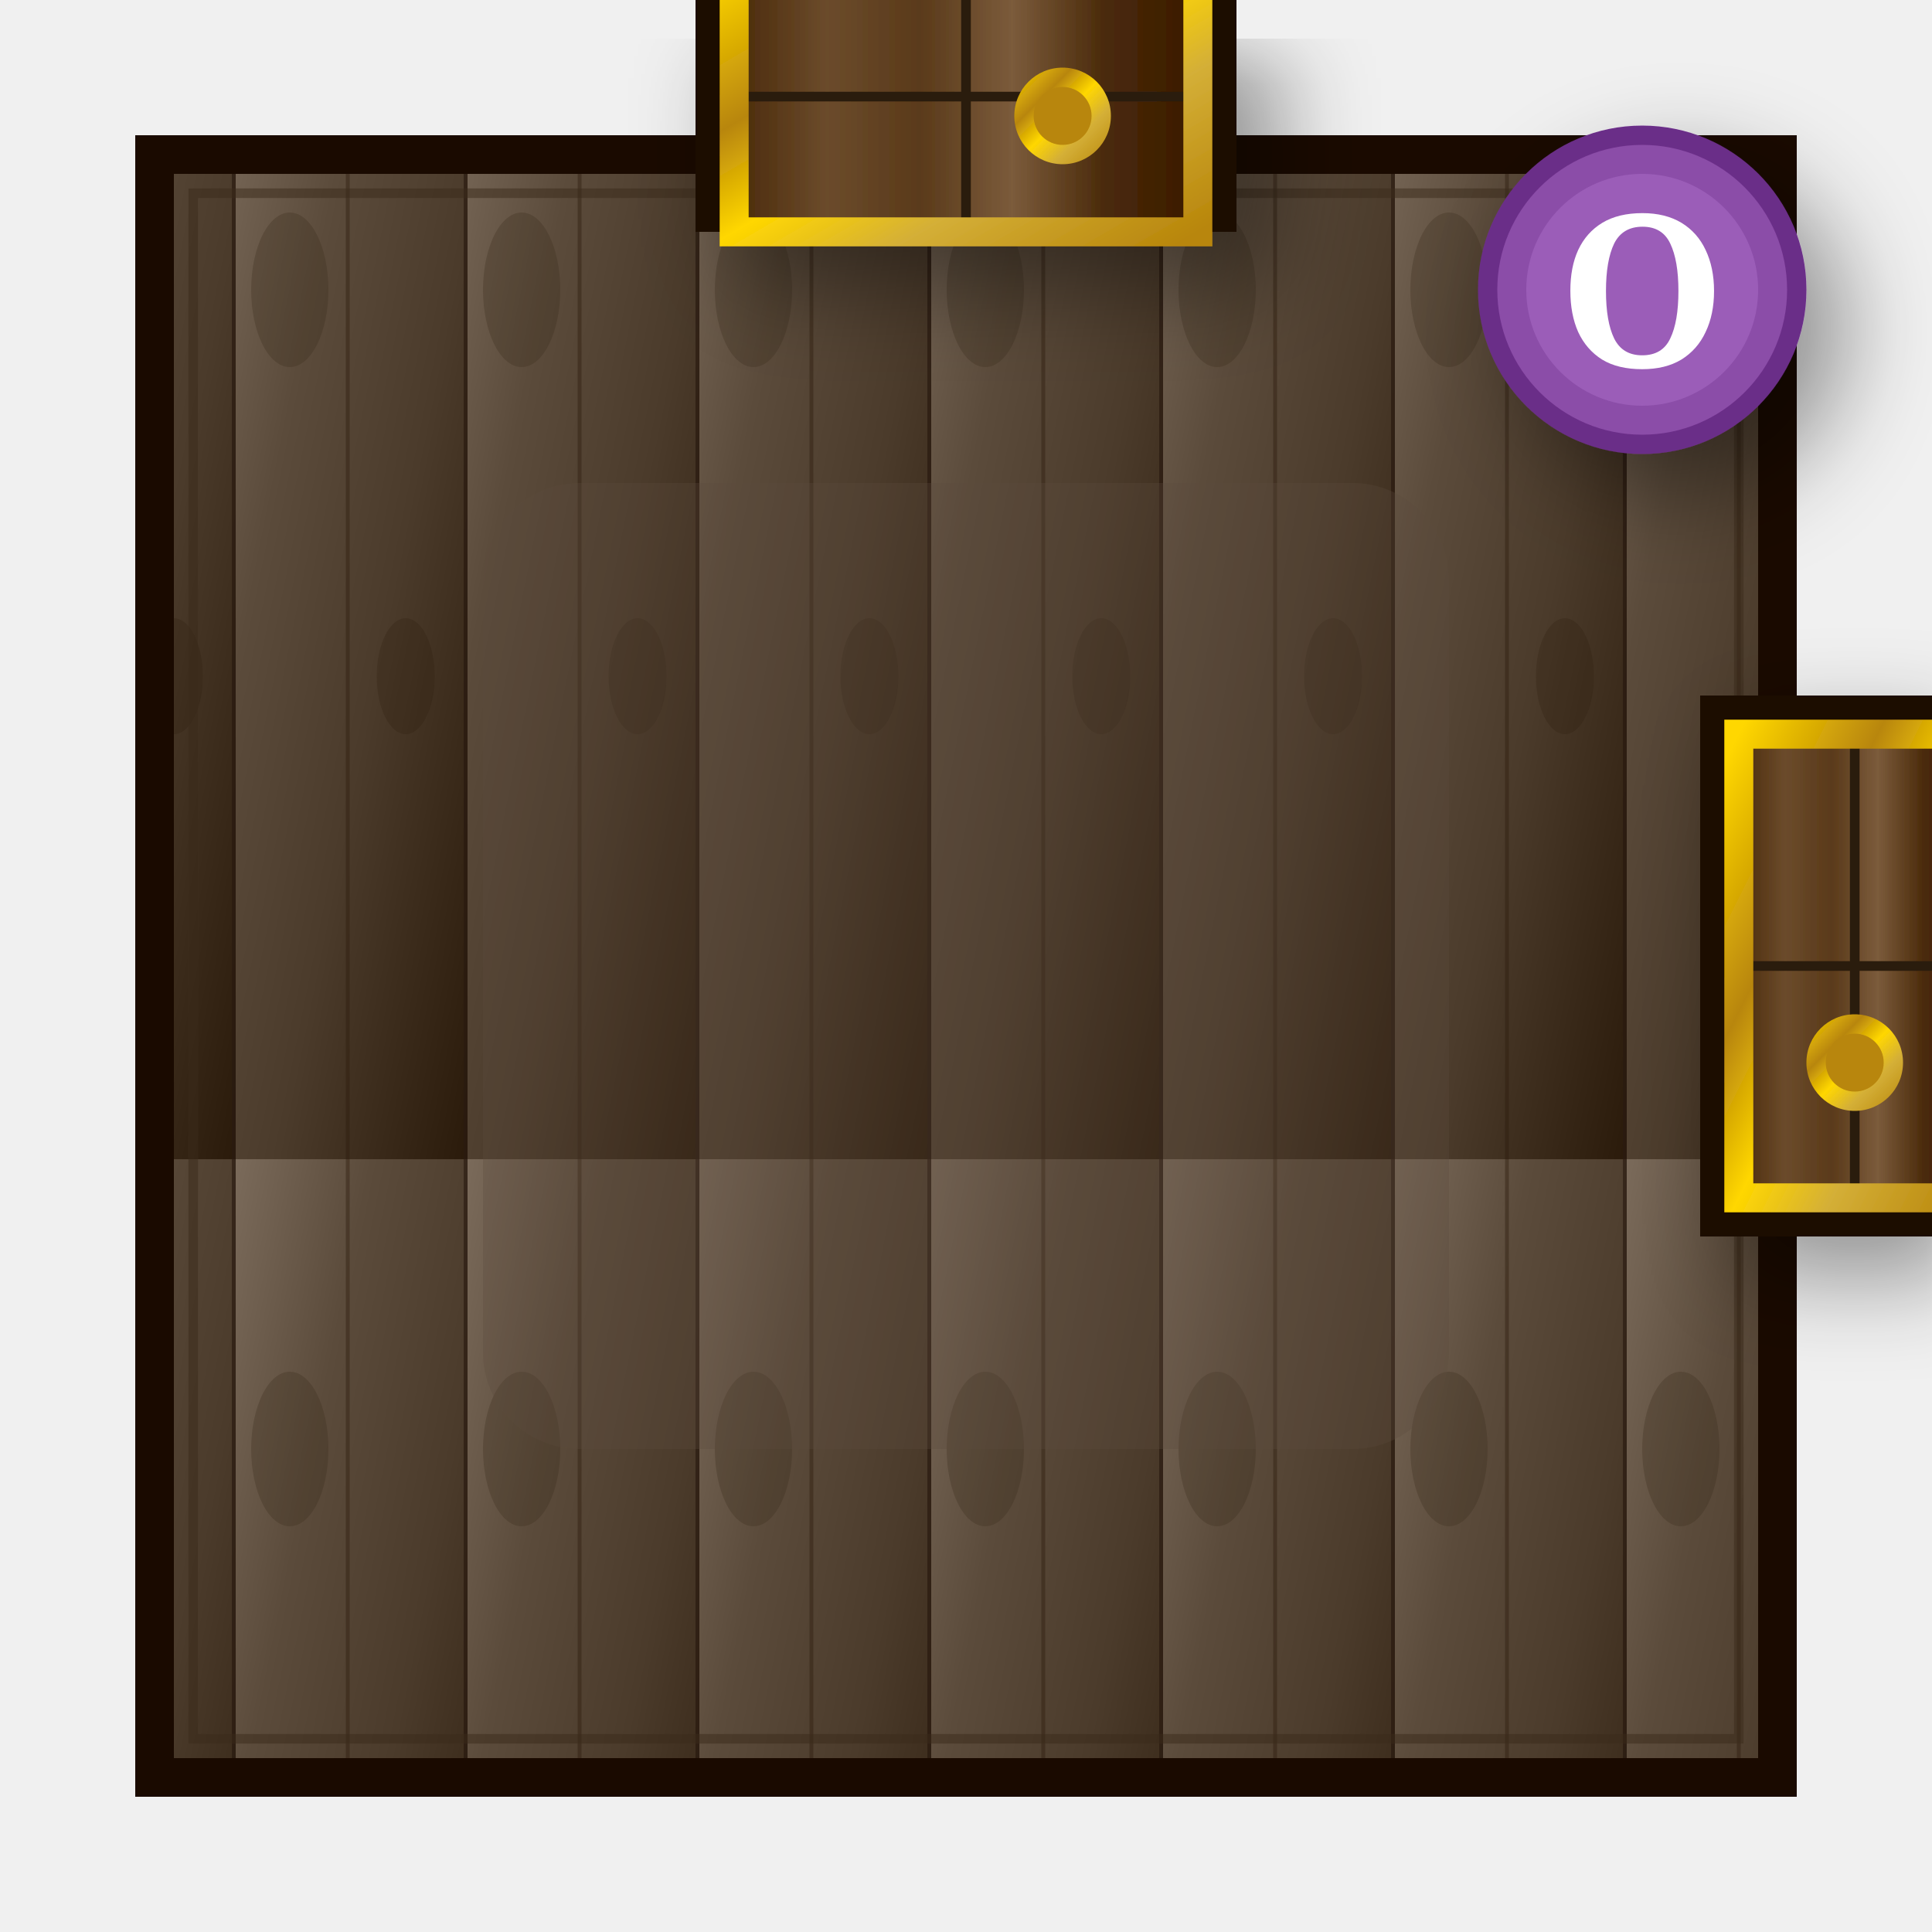
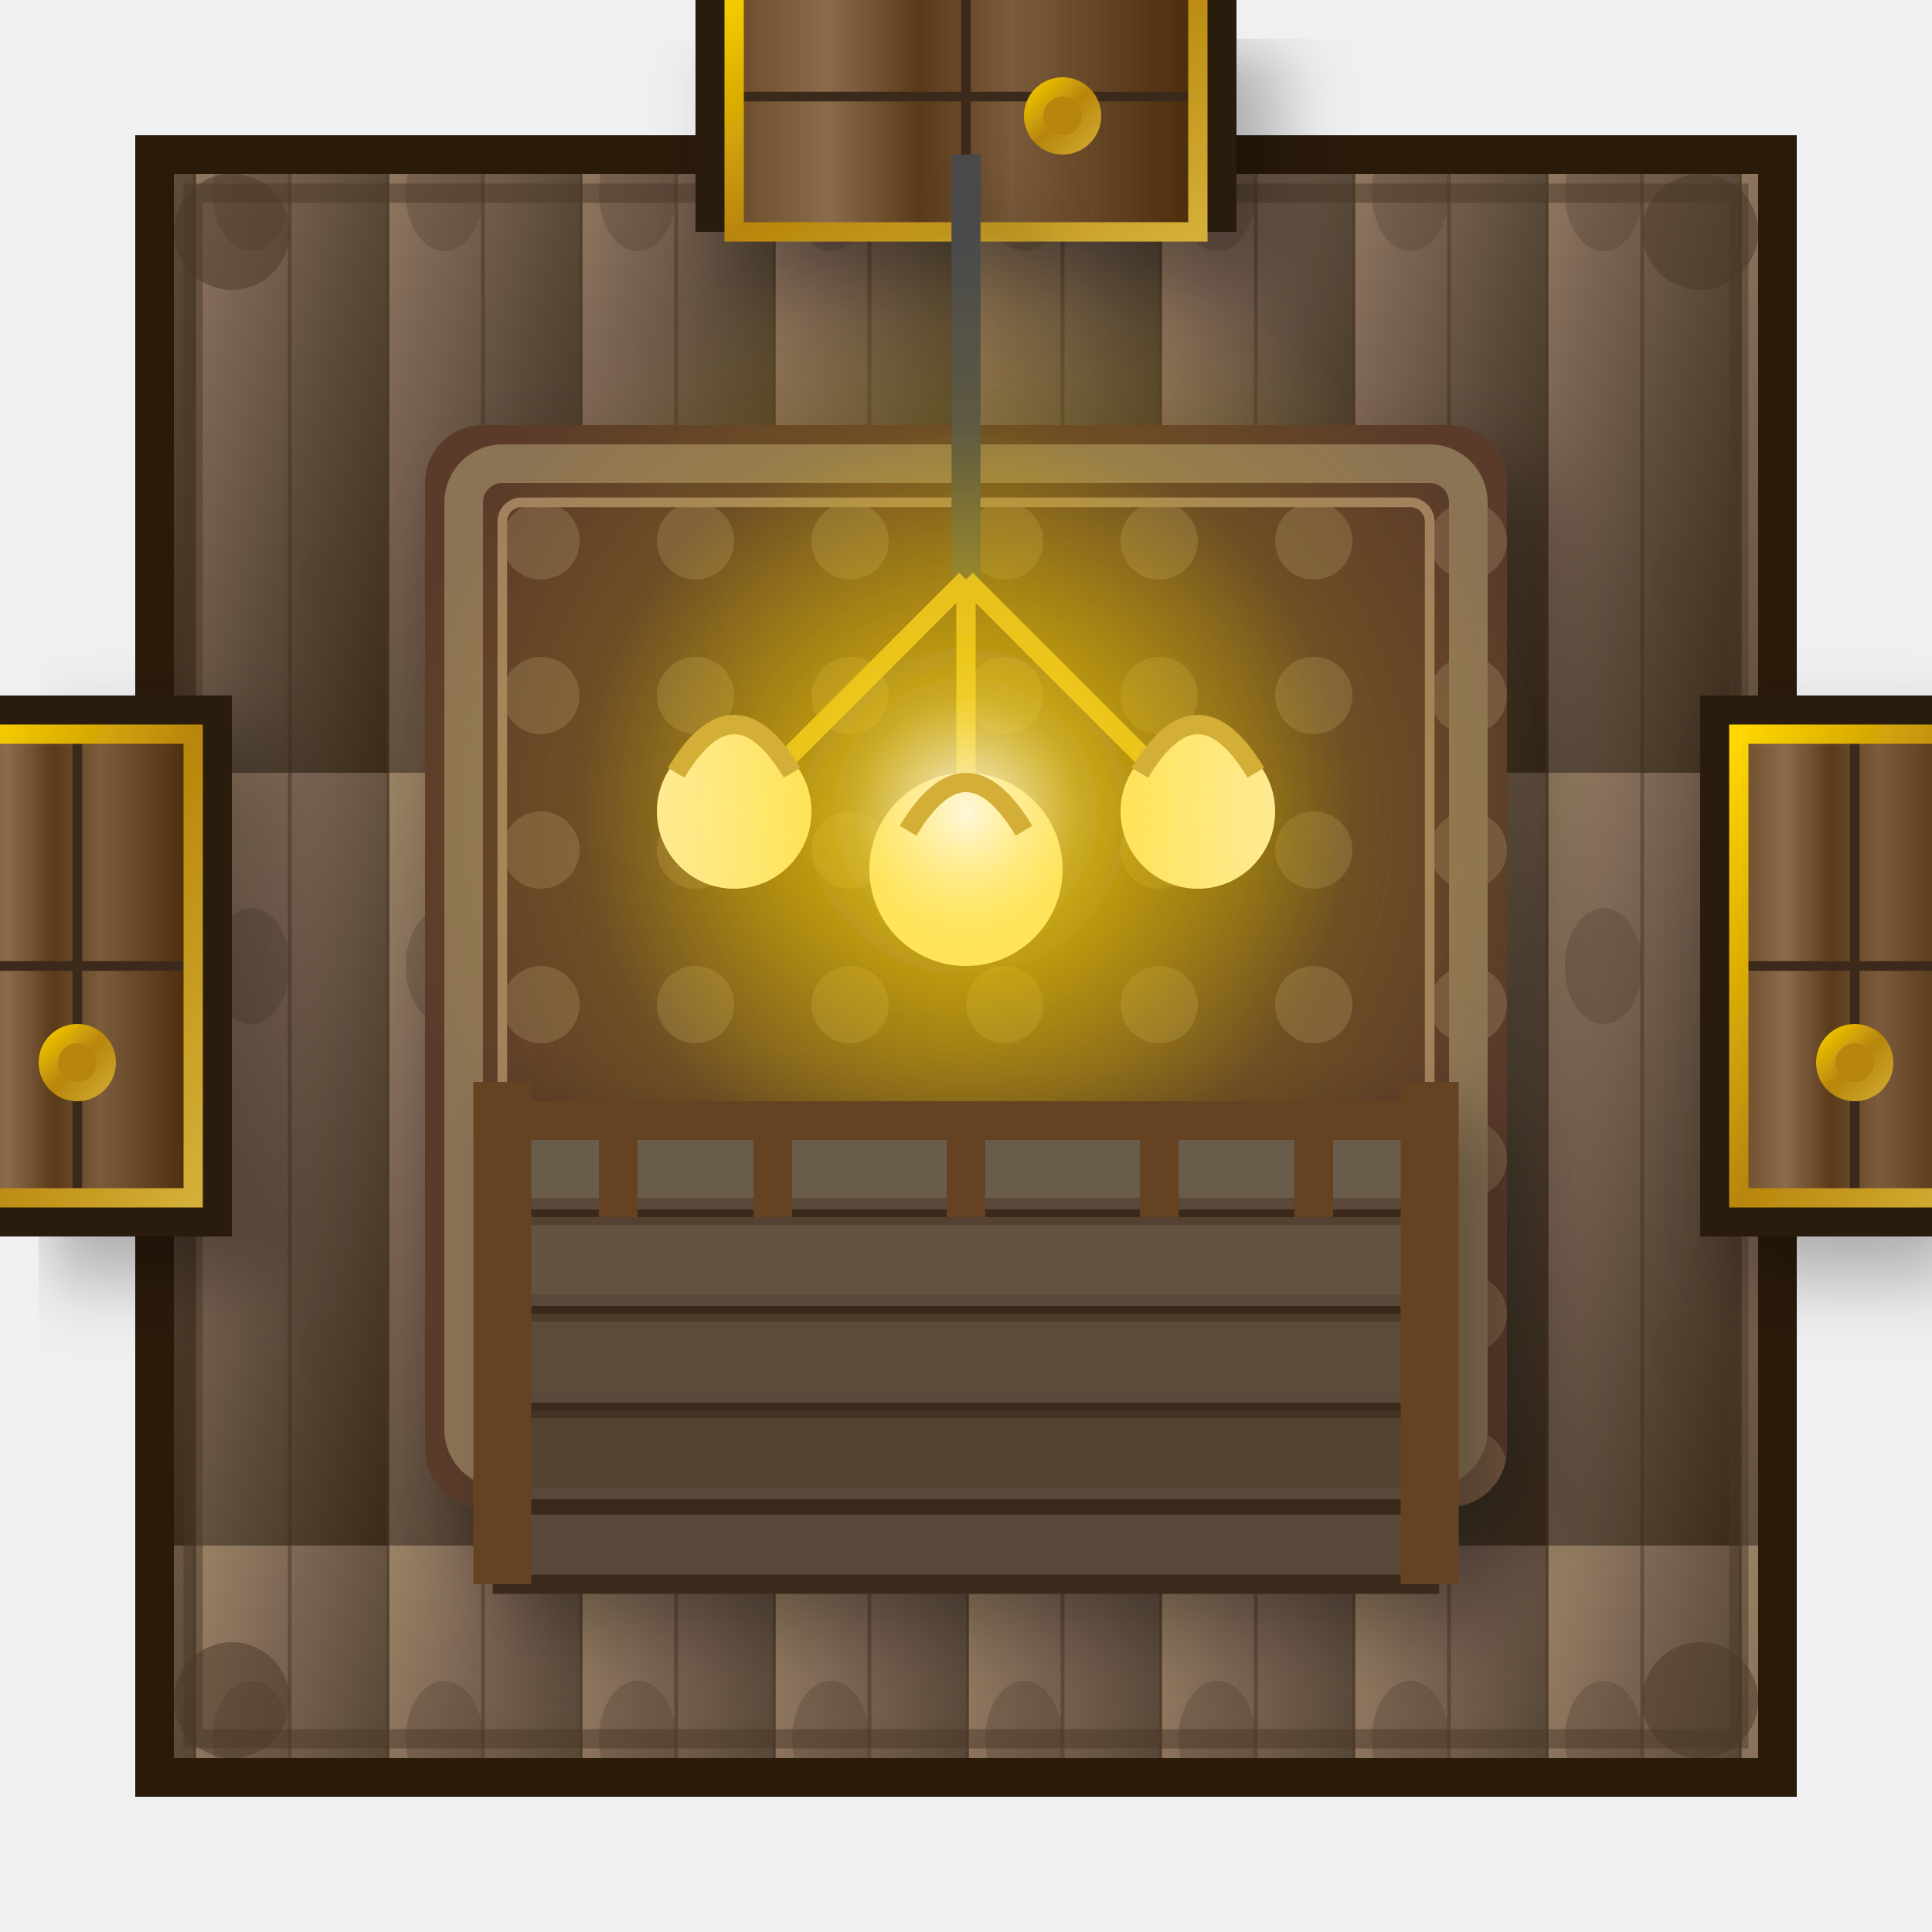
<svg xmlns="http://www.w3.org/2000/svg" viewBox="0 0 100 100" width="400" height="400">
  <defs>
    <linearGradient id="floorGrad" x1="0%" y1="0%" x2="100%" y2="100%">
-       <stop offset="0%" style="stop-color:#7B6B5B" />
-       <stop offset="30%" style="stop-color:#5B4B3B" />
-       <stop offset="60%" style="stop-color:#4B3B2B" />
-       <stop offset="100%" style="stop-color:#2B1B0B" />
+       <stop offset="0%" style="stop-color:#9B8365" />
+       <stop offset="30%" style="stop-color:#7B6354" />
+       <stop offset="60%" style="stop-color:#5A4A3A" />
+       <stop offset="100%" style="stop-color:#3A2A1A" />
    </linearGradient>
-     <pattern id="woodPattern" x="0" y="0" width="12" height="60" patternUnits="userSpaceOnUse">
-       <rect width="12" height="60" fill="url(#floorGrad)" />
-       <line x1="0" y1="0" x2="0" y2="60" stroke="#1A0A00" stroke-width="0.4" opacity="0.7" />
-       <line x1="6" y1="0" x2="6" y2="60" stroke="#2A1A0A" stroke-width="0.2" opacity="0.4" />
-       <ellipse cx="3" cy="15" rx="2" ry="4" fill="#3A2A1A" opacity="0.3" />
-       <ellipse cx="9" cy="35" rx="1.5" ry="3" fill="#2A1A0A" opacity="0.25" />
+     <pattern id="woodPattern" x="0" y="0" width="10" height="40" patternUnits="userSpaceOnUse">
+       <rect width="10" height="40" fill="url(#floorGrad)" />
+       <line x1="0" y1="0" x2="0" y2="40" stroke="#2A1A0A" stroke-width="0.3" opacity="0.6" />
+       <line x1="5" y1="0" x2="5" y2="40" stroke="#3A2A1A" stroke-width="0.2" opacity="0.4" />
+       <ellipse cx="3" cy="10" rx="2" ry="3" fill="#4A3A2A" opacity="0.3" />
+       <ellipse cx="7" cy="30" rx="1.5" ry="2" fill="#4A3A2A" opacity="0.2" />
    </pattern>
    <linearGradient id="doorWood" x1="0%" y1="0%" x2="100%" y2="0%">
-       <stop offset="0%" style="stop-color:#4A2A0A" />
-       <stop offset="20%" style="stop-color:#6B4B2B" />
+       <stop offset="0%" style="stop-color:#6B4B2A" />
+       <stop offset="20%" style="stop-color:#8B6B4B" />
      <stop offset="40%" style="stop-color:#5A3A1A" />
      <stop offset="60%" style="stop-color:#7B5B3B" />
-       <stop offset="80%" style="stop-color:#4A2A0A" />
-       <stop offset="100%" style="stop-color:#3A1A00" />
+       <stop offset="100%" style="stop-color:#4A2A0A" />
    </linearGradient>
    <linearGradient id="goldTrim" x1="0%" y1="0%" x2="100%" y2="100%">
      <stop offset="0%" style="stop-color:#FFD700" />
-       <stop offset="30%" style="stop-color:#B8860B" />
-       <stop offset="50%" style="stop-color:#FFD700" />
-       <stop offset="70%" style="stop-color:#D4AF37" />
-       <stop offset="100%" style="stop-color:#B8860B" />
+       <stop offset="50%" style="stop-color:#B8860B" />
+       <stop offset="100%" style="stop-color:#D4AF37" />
    </linearGradient>
+     <radialGradient id="lampGlow" cx="50%" cy="50%" r="50%">
+       <stop offset="0%" style="stop-color:#FFF8DC;stop-opacity:0.9" />
+       <stop offset="30%" style="stop-color:#FFD700;stop-opacity:0.5" />
+       <stop offset="70%" style="stop-color:#FFD700;stop-opacity:0.2" />
+       <stop offset="100%" style="stop-color:#FFD700;stop-opacity:0" />
+     </radialGradient>
+     <pattern id="carpetPattern" x="0" y="0" width="8" height="8" patternUnits="userSpaceOnUse">
+       <rect width="8" height="8" fill="#5A3A2A" />
+       <circle cx="4" cy="4" r="2" fill="#8B7355" opacity="0.5" />
+     </pattern>
    <filter id="softShadow" x="-50%" y="-50%" width="200%" height="200%">
-       <feGaussianBlur in="SourceAlpha" stdDeviation="2.5" />
+       <feGaussianBlur in="SourceAlpha" stdDeviation="2" />
      <feOffset dx="2" dy="2" result="offsetblur" />
      <feComponentTransfer>
-         <feFuncA type="linear" slope="0.4" />
+         <feFuncA type="linear" slope="0.3" />
      </feComponentTransfer>
      <feMerge>
        <feMergeNode />
        <feMergeNode in="SourceGraphic" />
      </feMerge>
    </filter>
    <filter id="innerGlow">
      <feGaussianBlur in="SourceAlpha" stdDeviation="3" result="blur" />
      <feComposite in="blur" in2="SourceAlpha" operator="arithmetic" k2="-1" k3="1" result="shadowDiff" />
-       <feFlood flood-color="#FFD700" flood-opacity="0.4" />
+       <feFlood flood-color="#FFD700" flood-opacity="0.3" />
      <feComposite in2="shadowDiff" operator="in" />
      <feComposite in2="SourceGraphic" operator="over" />
    </filter>
  </defs>
-   <rect x="8" y="8" width="84" height="84" fill="url(#woodPattern)" stroke="#1A0A00" stroke-width="2" />
-   <rect x="10" y="10" width="80" height="80" fill="none" stroke="#3A2A1A" stroke-width="0.5" opacity="0.5" />
-   <rect x="25" y="25" width="50" height="50" fill="#5B4B3B" opacity="0.3" rx="5" />
+   <rect x="8" y="8" width="84" height="84" fill="url(#woodPattern)" stroke="#2A1A0A" stroke-width="2" />
+   <rect x="10" y="10" width="80" height="80" fill="none" stroke="#4A3728" stroke-width="1" opacity="0.5" />
  <g filter="url(#softShadow)">
-     <rect x="36" y="-4" width="28" height="16" fill="#1A0A00" />
+     <rect x="36" y="-4" width="28" height="16" fill="#2A1A0A" />
    <rect x="38" y="-2" width="24" height="14" fill="url(#doorWood)" />
-     <line x1="50" y1="-2" x2="50" y2="12" stroke="#2A1A0A" stroke-width="0.5" />
-     <line x1="38" y1="5" x2="62" y2="5" stroke="#2A1A0A" stroke-width="0.5" />
-     <rect x="38" y="-2" width="24" height="14" fill="none" stroke="url(#goldTrim)" stroke-width="1.5" />
-     <circle cx="55" cy="6" r="2.5" fill="url(#goldTrim)" />
-     <circle cx="55" cy="6" r="1.5" fill="#B8860B" />
+     <line x1="50" y1="-2" x2="50" y2="12" stroke="#3A2A1A" stroke-width="0.5" />
+     <line x1="38" y1="5" x2="62" y2="5" stroke="#3A2A1A" stroke-width="0.5" />
+     <rect x="38" y="-2" width="24" height="14" fill="none" stroke="url(#goldTrim)" stroke-width="1" />
+     <circle cx="55" cy="6" r="2" fill="url(#goldTrim)" />
+     <circle cx="55" cy="6" r="1" fill="#B8860B" />
  </g>
  <g filter="url(#softShadow)">
-     <rect x="88" y="36" width="16" height="28" fill="#1A0A00" />
+     <rect x="88" y="36" width="16" height="28" fill="#2A1A0A" />
    <rect x="90" y="38" width="12" height="24" fill="url(#doorWood)" />
-     <line x1="90" y1="50" x2="102" y2="50" stroke="#2A1A0A" stroke-width="0.5" />
-     <line x1="96" y1="38" x2="96" y2="62" stroke="#2A1A0A" stroke-width="0.5" />
-     <rect x="90" y="38" width="12" height="24" fill="none" stroke="url(#goldTrim)" stroke-width="1.5" />
-     <circle cx="96" cy="55" r="2.5" fill="url(#goldTrim)" />
-     <circle cx="96" cy="55" r="1.5" fill="#B8860B" />
+     <line x1="90" y1="50" x2="102" y2="50" stroke="#3A2A1A" stroke-width="0.5" />
+     <line x1="96" y1="38" x2="96" y2="62" stroke="#3A2A1A" stroke-width="0.5" />
+     <rect x="90" y="38" width="12" height="24" fill="none" stroke="url(#goldTrim)" stroke-width="1" />
+     <circle cx="96" cy="55" r="2" fill="url(#goldTrim)" />
+     <circle cx="96" cy="55" r="1" fill="#B8860B" />
  </g>
  <g filter="url(#softShadow)">
-     <circle cx="85" cy="15" r="8" fill="#8B4DA8" stroke="#6B2D88" stroke-width="1" />
-     <circle cx="85" cy="15" r="6" fill="#AB6DC8" opacity="0.5" />
-     <text x="85" y="19" text-anchor="middle" font-size="11" fill="#FFF" font-weight="bold" font-family="serif">O</text>
+     <rect x="-4" y="36" width="16" height="28" fill="#2A1A0A" />
+     <rect x="-2" y="38" width="12" height="24" fill="url(#doorWood)" />
+     <line x1="-2" y1="50" x2="10" y2="50" stroke="#3A2A1A" stroke-width="0.5" />
+     <line x1="4" y1="38" x2="4" y2="62" stroke="#3A2A1A" stroke-width="0.5" />
+     <rect x="-2" y="38" width="12" height="24" fill="none" stroke="url(#goldTrim)" stroke-width="1" />
+     <circle cx="4" cy="55" r="2" fill="url(#goldTrim)" />
+     <circle cx="4" cy="55" r="1" fill="#B8860B" />
  </g>
+   <g filter="url(#softShadow)">
+     <rect x="22" y="22" width="56" height="56" fill="url(#carpetPattern)" rx="3" />
+     <rect x="24" y="24" width="52" height="52" fill="none" stroke="#8B7355" stroke-width="2" rx="2" />
+     <rect x="26" y="26" width="48" height="48" fill="none" stroke="#A08060" stroke-width="0.5" rx="1" />
+   </g>
+   <g filter="url(#softShadow)">
+     <line x1="50" y1="8" x2="50" y2="30" stroke="#4A4A4A" stroke-width="1.5" />
+     <line x1="50" y1="30" x2="38" y2="42" stroke="#D4AF37" stroke-width="1" />
+     <line x1="50" y1="30" x2="62" y2="42" stroke="#D4AF37" stroke-width="1" />
+     <line x1="50" y1="30" x2="50" y2="45" stroke="#D4AF37" stroke-width="1" />
+     <circle cx="38" cy="42" r="4" fill="#FFF8DC" filter="url(#innerGlow)" />
+     <circle cx="62" cy="42" r="4" fill="#FFF8DC" filter="url(#innerGlow)" />
+     <circle cx="50" cy="45" r="5" fill="#FFF8DC" filter="url(#innerGlow)" />
+     <circle cx="50" cy="42" r="20" fill="url(#lampGlow)" />
+     <circle cx="50" cy="42" r="30" fill="url(#lampGlow)" opacity="0.5" />
+     <path d="M35,40 Q38,35 41,40" fill="none" stroke="#D4AF37" stroke-width="1" />
+     <path d="M59,40 Q62,35 65,40" fill="none" stroke="#D4AF37" stroke-width="1" />
+     <path d="M47,43 Q50,38 53,43" fill="none" stroke="#D4AF37" stroke-width="1" />
+   </g>
+   <g filter="url(#softShadow)">
+     <rect x="26" y="58" width="48" height="24" fill="#5A4A3A" stroke="#3A2A1A" stroke-width="1" />
+     <line x1="26" y1="63" x2="74" y2="63" stroke="#3A2A1A" stroke-width="0.8" />
+     <line x1="26" y1="68" x2="74" y2="68" stroke="#3A2A1A" stroke-width="0.8" />
+     <line x1="26" y1="73" x2="74" y2="73" stroke="#3A2A1A" stroke-width="0.8" />
+     <line x1="26" y1="78" x2="74" y2="78" stroke="#3A2A1A" stroke-width="0.8" />
+     <rect x="26" y="58" width="48" height="4" fill="#7B6B5B" opacity="0.5" />
+     <rect x="26" y="63" width="48" height="4" fill="#6B5B4B" opacity="0.5" />
+     <rect x="26" y="68" width="48" height="4" fill="#5B4B3B" opacity="0.5" />
+     <rect x="26" y="73" width="48" height="4" fill="#4B3B2B" opacity="0.5" />
+     <line x1="26" y1="56" x2="26" y2="82" stroke="#654321" stroke-width="3" />
+     <line x1="74" y1="56" x2="74" y2="82" stroke="#654321" stroke-width="3" />
+     <line x1="26" y1="58" x2="74" y2="58" stroke="#654321" stroke-width="2" />
+     <line x1="32" y1="58" x2="32" y2="63" stroke="#654321" stroke-width="2" />
+     <line x1="40" y1="58" x2="40" y2="63" stroke="#654321" stroke-width="2" />
+     <line x1="50" y1="58" x2="50" y2="63" stroke="#654321" stroke-width="2" />
+     <line x1="60" y1="58" x2="60" y2="63" stroke="#654321" stroke-width="2" />
+     <line x1="68" y1="58" x2="68" y2="63" stroke="#654321" stroke-width="2" />
+   </g>
+   <circle cx="12" cy="12" r="3" fill="#4A3728" opacity="0.5" />
+   <circle cx="88" cy="12" r="3" fill="#4A3728" opacity="0.5" />
+   <circle cx="12" cy="88" r="3" fill="#4A3728" opacity="0.5" />
+   <circle cx="88" cy="88" r="3" fill="#4A3728" opacity="0.5" />
</svg>
